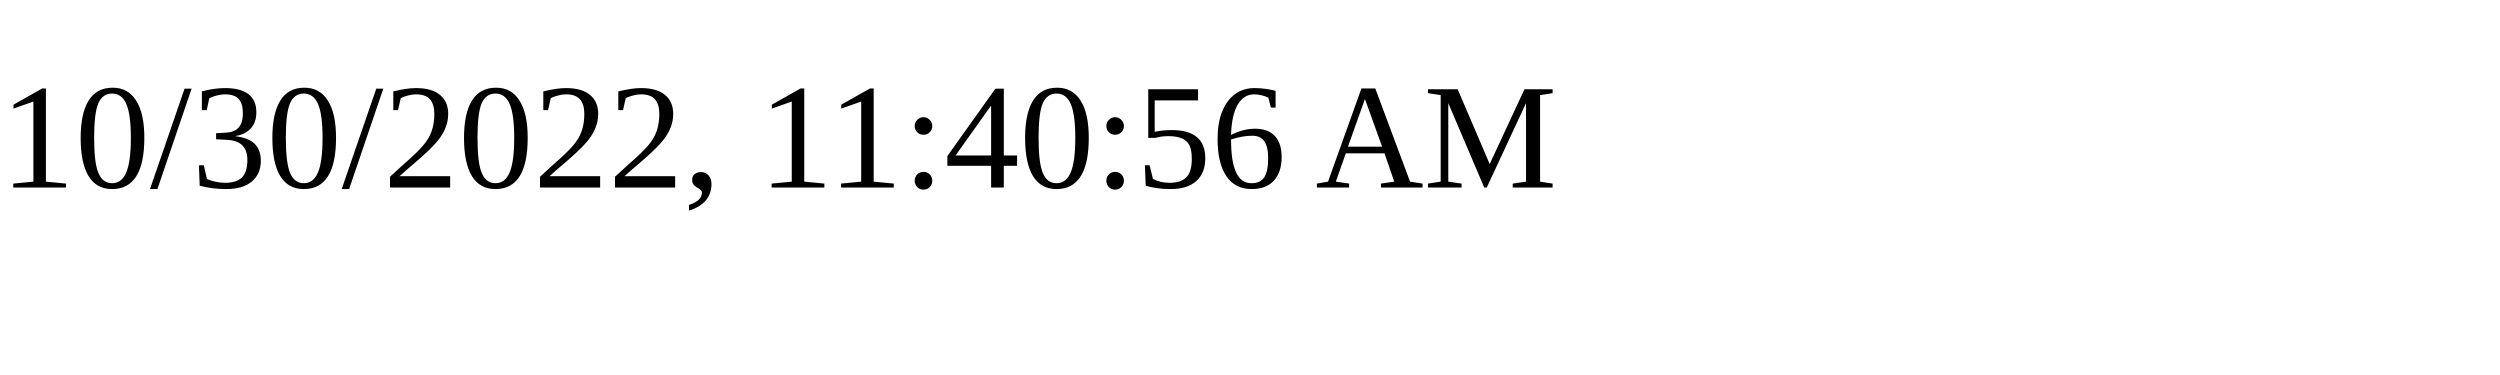
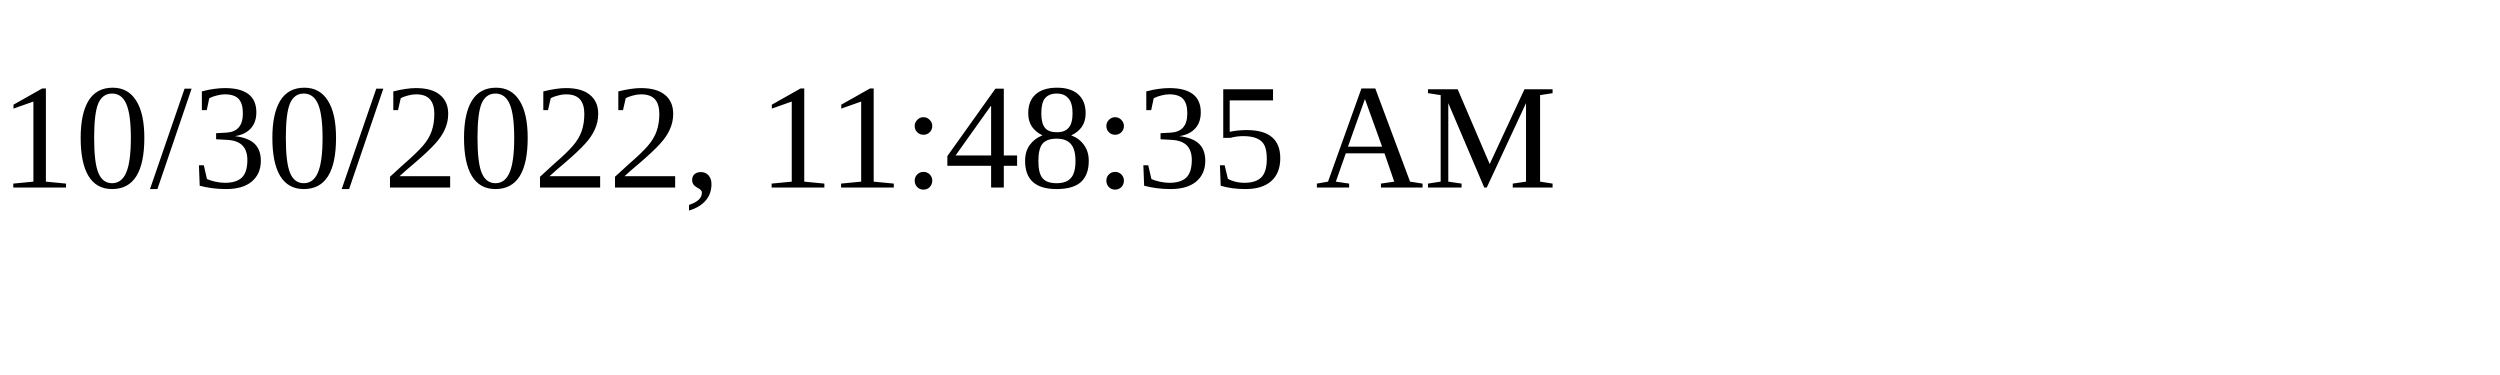
<svg xmlns="http://www.w3.org/2000/svg" height="30" width="200">
-   <text x="0" y="15">10/30/2022, 11:40:56 AM</text>
+   <text x="0" y="15">10/30/2022, 11:48:35 AM</text>
</svg>
